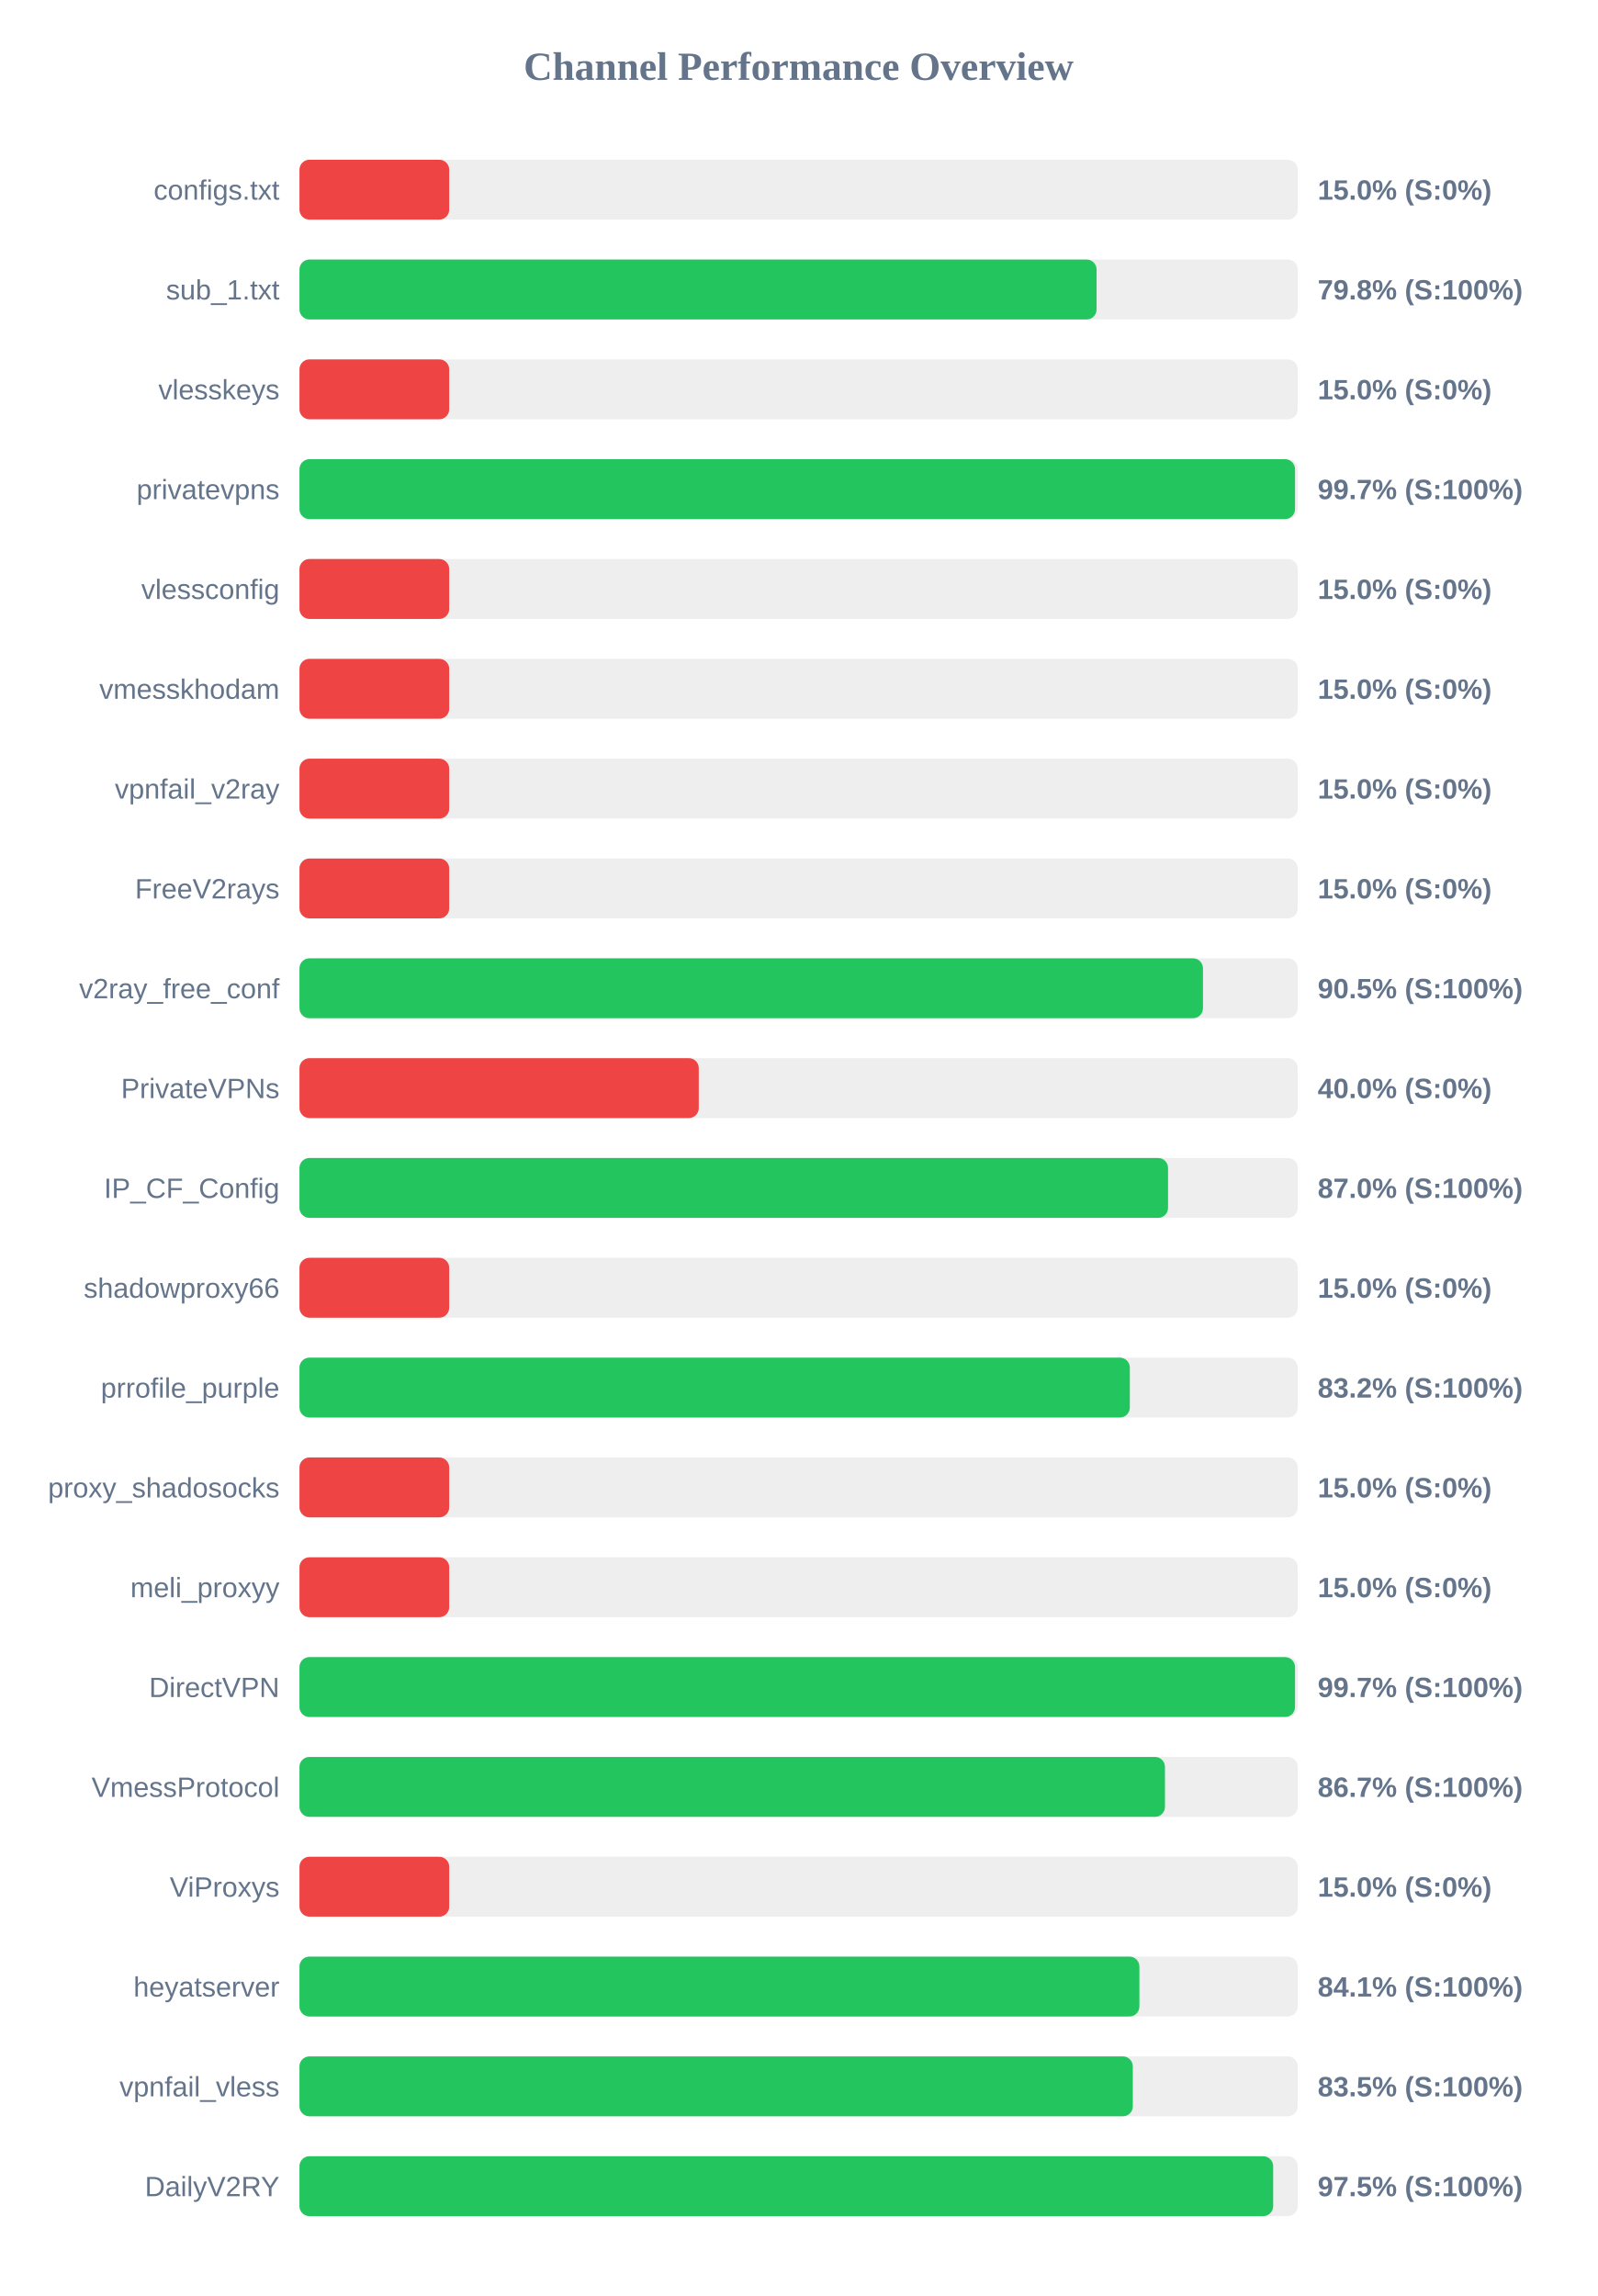
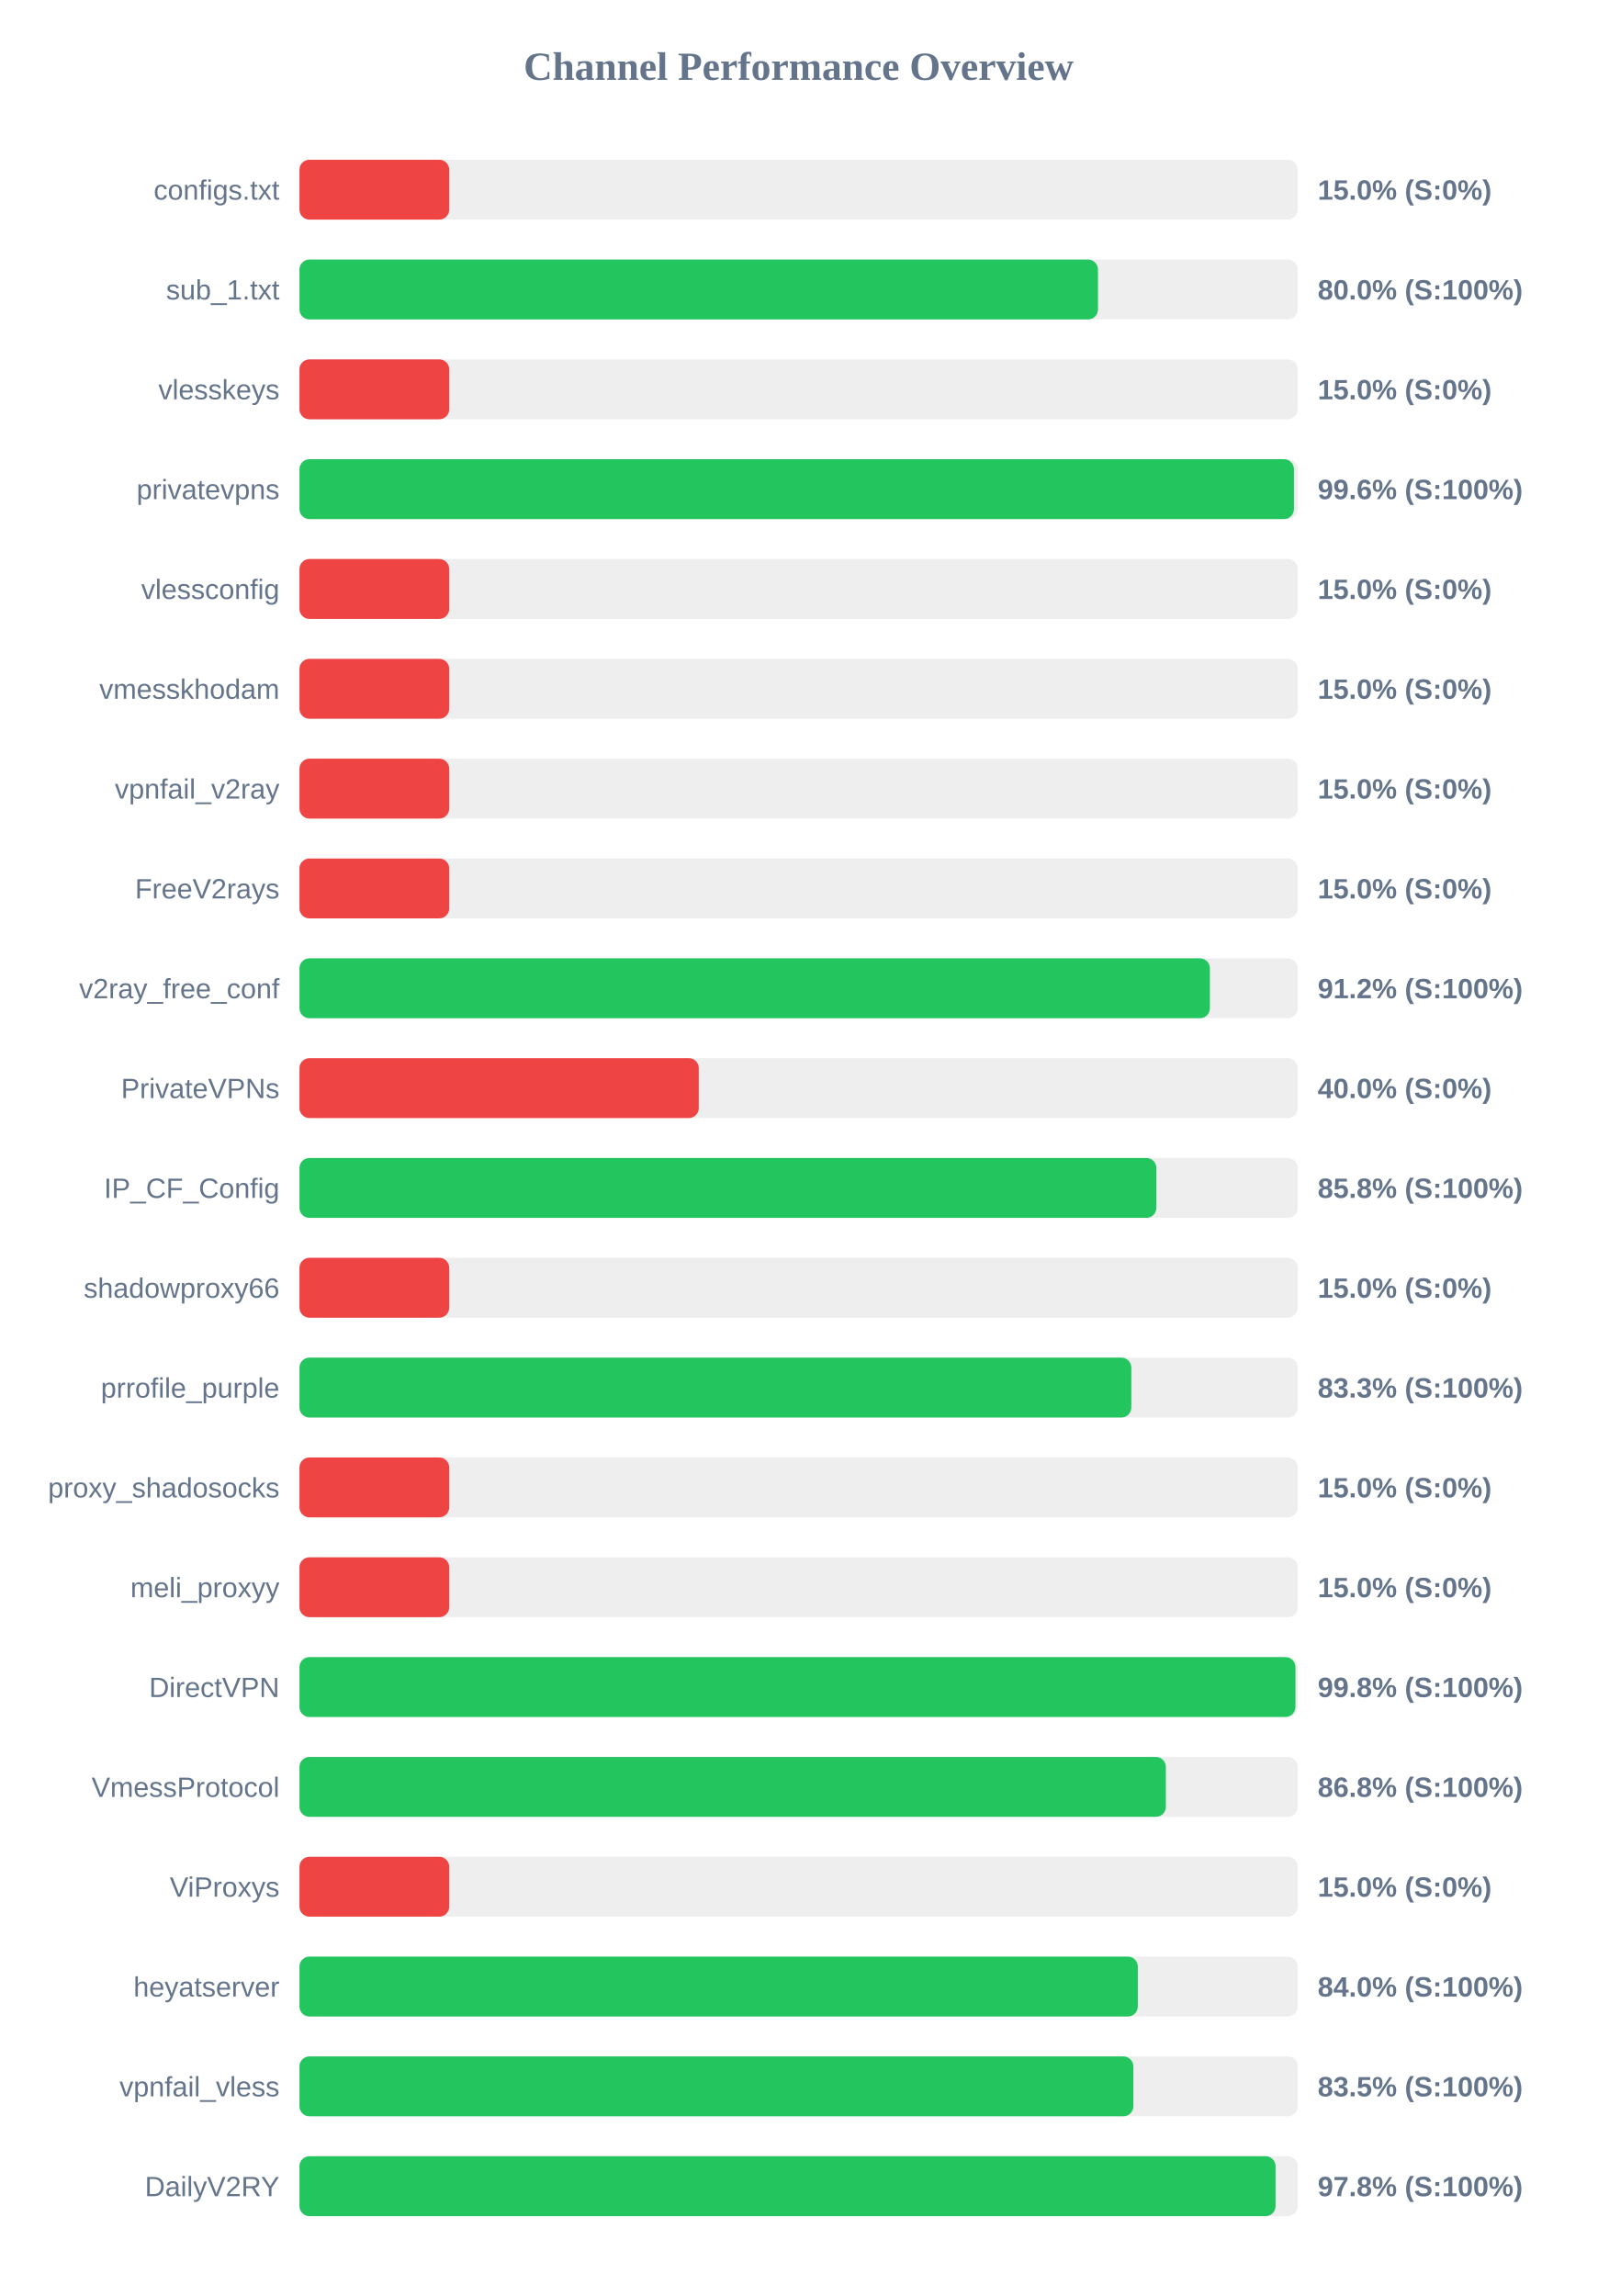
<svg xmlns="http://www.w3.org/2000/svg" width="800" height="1150" version="1.1">
  <style>
        .row { font: 14px Arial; fill: #64748b; }
        .score { font: bold 14px Arial; fill: #64748b; }
    </style>
  <text x="400" y="40" text-anchor="middle" font-size="20px" font-weight="bold" fill="#64748b">Channel Performance Overview</text>
  <rect x="150" y="80" width="500" height="30" fill="#eee" rx="5" />
  <rect x="150" y="80" width="75.0" height="30" fill="#ef4444" rx="5" />
  <text x="140" y="100" text-anchor="end" class="row">configs.txt</text>
  <text x="660" y="100" text-anchor="start" class="score">15.0% (S:0%)</text>
  <rect x="150" y="130" width="500" height="30" fill="#eee" rx="5" />
-   <rect x="150" y="130" width="399.25" height="30" fill="#22c55e" rx="5" />
+   <rect x="150" y="130" width="399.95" height="30" fill="#22c55e" rx="5" />
  <text x="140" y="150" text-anchor="end" class="row">sub_1.txt</text>
-   <text x="660" y="150" text-anchor="start" class="score">79.8% (S:100%)</text>
+   <text x="660" y="150" text-anchor="start" class="score">80.0% (S:100%)</text>
  <rect x="150" y="180" width="500" height="30" fill="#eee" rx="5" />
  <rect x="150" y="180" width="75.0" height="30" fill="#ef4444" rx="5" />
  <text x="140" y="200" text-anchor="end" class="row">vlesskeys</text>
  <text x="660" y="200" text-anchor="start" class="score">15.0% (S:0%)</text>
  <rect x="150" y="230" width="500" height="30" fill="#eee" rx="5" />
-   <rect x="150" y="230" width="498.65" height="30" fill="#22c55e" rx="5" />
+   <rect x="150" y="230" width="498.1" height="30" fill="#22c55e" rx="5" />
  <text x="140" y="250" text-anchor="end" class="row">privatevpns</text>
-   <text x="660" y="250" text-anchor="start" class="score">99.7% (S:100%)</text>
+   <text x="660" y="250" text-anchor="start" class="score">99.6% (S:100%)</text>
  <rect x="150" y="280" width="500" height="30" fill="#eee" rx="5" />
  <rect x="150" y="280" width="75.0" height="30" fill="#ef4444" rx="5" />
  <text x="140" y="300" text-anchor="end" class="row">vlessconfig</text>
  <text x="660" y="300" text-anchor="start" class="score">15.0% (S:0%)</text>
  <rect x="150" y="330" width="500" height="30" fill="#eee" rx="5" />
  <rect x="150" y="330" width="75.0" height="30" fill="#ef4444" rx="5" />
  <text x="140" y="350" text-anchor="end" class="row">vmesskhodam</text>
  <text x="660" y="350" text-anchor="start" class="score">15.0% (S:0%)</text>
  <rect x="150" y="380" width="500" height="30" fill="#eee" rx="5" />
  <rect x="150" y="380" width="75.0" height="30" fill="#ef4444" rx="5" />
  <text x="140" y="400" text-anchor="end" class="row">vpnfail_v2ray</text>
  <text x="660" y="400" text-anchor="start" class="score">15.0% (S:0%)</text>
  <rect x="150" y="430" width="500" height="30" fill="#eee" rx="5" />
  <rect x="150" y="430" width="75.0" height="30" fill="#ef4444" rx="5" />
  <text x="140" y="450" text-anchor="end" class="row">FreeV2rays</text>
  <text x="660" y="450" text-anchor="start" class="score">15.0% (S:0%)</text>
  <rect x="150" y="480" width="500" height="30" fill="#eee" rx="5" />
-   <rect x="150" y="480" width="452.55" height="30" fill="#22c55e" rx="5" />
+   <rect x="150" y="480" width="456.0" height="30" fill="#22c55e" rx="5" />
  <text x="140" y="500" text-anchor="end" class="row">v2ray_free_conf</text>
-   <text x="660" y="500" text-anchor="start" class="score">90.5% (S:100%)</text>
+   <text x="660" y="500" text-anchor="start" class="score">91.2% (S:100%)</text>
  <rect x="150" y="530" width="500" height="30" fill="#eee" rx="5" />
  <rect x="150" y="530" width="200.0" height="30" fill="#ef4444" rx="5" />
  <text x="140" y="550" text-anchor="end" class="row">PrivateVPNs</text>
  <text x="660" y="550" text-anchor="start" class="score">40.0% (S:0%)</text>
  <rect x="150" y="580" width="500" height="30" fill="#eee" rx="5" />
-   <rect x="150" y="580" width="435.05" height="30" fill="#22c55e" rx="5" />
+   <rect x="150" y="580" width="429.2" height="30" fill="#22c55e" rx="5" />
  <text x="140" y="600" text-anchor="end" class="row">IP_CF_Config</text>
-   <text x="660" y="600" text-anchor="start" class="score">87.0% (S:100%)</text>
+   <text x="660" y="600" text-anchor="start" class="score">85.8% (S:100%)</text>
  <rect x="150" y="630" width="500" height="30" fill="#eee" rx="5" />
  <rect x="150" y="630" width="75.0" height="30" fill="#ef4444" rx="5" />
  <text x="140" y="650" text-anchor="end" class="row">shadowproxy66</text>
  <text x="660" y="650" text-anchor="start" class="score">15.0% (S:0%)</text>
  <rect x="150" y="680" width="500" height="30" fill="#eee" rx="5" />
-   <rect x="150" y="680" width="415.9" height="30" fill="#22c55e" rx="5" />
+   <rect x="150" y="680" width="416.65" height="30" fill="#22c55e" rx="5" />
  <text x="140" y="700" text-anchor="end" class="row">prrofile_purple</text>
-   <text x="660" y="700" text-anchor="start" class="score">83.2% (S:100%)</text>
+   <text x="660" y="700" text-anchor="start" class="score">83.3% (S:100%)</text>
  <rect x="150" y="730" width="500" height="30" fill="#eee" rx="5" />
  <rect x="150" y="730" width="75.0" height="30" fill="#ef4444" rx="5" />
  <text x="140" y="750" text-anchor="end" class="row">proxy_shadosocks</text>
  <text x="660" y="750" text-anchor="start" class="score">15.0% (S:0%)</text>
  <rect x="150" y="780" width="500" height="30" fill="#eee" rx="5" />
  <rect x="150" y="780" width="75.0" height="30" fill="#ef4444" rx="5" />
  <text x="140" y="800" text-anchor="end" class="row">meli_proxyy</text>
  <text x="660" y="800" text-anchor="start" class="score">15.0% (S:0%)</text>
  <rect x="150" y="830" width="500" height="30" fill="#eee" rx="5" />
-   <rect x="150" y="830" width="498.65" height="30" fill="#22c55e" rx="5" />
+   <rect x="150" y="830" width="498.85" height="30" fill="#22c55e" rx="5" />
  <text x="140" y="850" text-anchor="end" class="row">DirectVPN</text>
-   <text x="660" y="850" text-anchor="start" class="score">99.7% (S:100%)</text>
+   <text x="660" y="850" text-anchor="start" class="score">99.8% (S:100%)</text>
  <rect x="150" y="880" width="500" height="30" fill="#eee" rx="5" />
-   <rect x="150" y="880" width="433.5" height="30" fill="#22c55e" rx="5" />
+   <rect x="150" y="880" width="433.95" height="30" fill="#22c55e" rx="5" />
  <text x="140" y="900" text-anchor="end" class="row">VmessProtocol</text>
-   <text x="660" y="900" text-anchor="start" class="score">86.7% (S:100%)</text>
+   <text x="660" y="900" text-anchor="start" class="score">86.8% (S:100%)</text>
  <rect x="150" y="930" width="500" height="30" fill="#eee" rx="5" />
  <rect x="150" y="930" width="75.0" height="30" fill="#ef4444" rx="5" />
  <text x="140" y="950" text-anchor="end" class="row">ViProxys</text>
  <text x="660" y="950" text-anchor="start" class="score">15.0% (S:0%)</text>
  <rect x="150" y="980" width="500" height="30" fill="#eee" rx="5" />
-   <rect x="150" y="980" width="420.7" height="30" fill="#22c55e" rx="5" />
+   <rect x="150" y="980" width="419.9" height="30" fill="#22c55e" rx="5" />
  <text x="140" y="1000" text-anchor="end" class="row">heyatserver</text>
-   <text x="660" y="1000" text-anchor="start" class="score">84.1% (S:100%)</text>
+   <text x="660" y="1000" text-anchor="start" class="score">84.0% (S:100%)</text>
  <rect x="150" y="1030" width="500" height="30" fill="#eee" rx="5" />
-   <rect x="150" y="1030" width="417.4" height="30" fill="#22c55e" rx="5" />
+   <rect x="150" y="1030" width="417.65" height="30" fill="#22c55e" rx="5" />
  <text x="140" y="1050" text-anchor="end" class="row">vpnfail_vless</text>
  <text x="660" y="1050" text-anchor="start" class="score">83.5% (S:100%)</text>
  <rect x="150" y="1080" width="500" height="30" fill="#eee" rx="5" />
-   <rect x="150" y="1080" width="487.7" height="30" fill="#22c55e" rx="5" />
+   <rect x="150" y="1080" width="488.9" height="30" fill="#22c55e" rx="5" />
  <text x="140" y="1100" text-anchor="end" class="row">DailyV2RY</text>
-   <text x="660" y="1100" text-anchor="start" class="score">97.5% (S:100%)</text>
+   <text x="660" y="1100" text-anchor="start" class="score">97.8% (S:100%)</text>
</svg>
